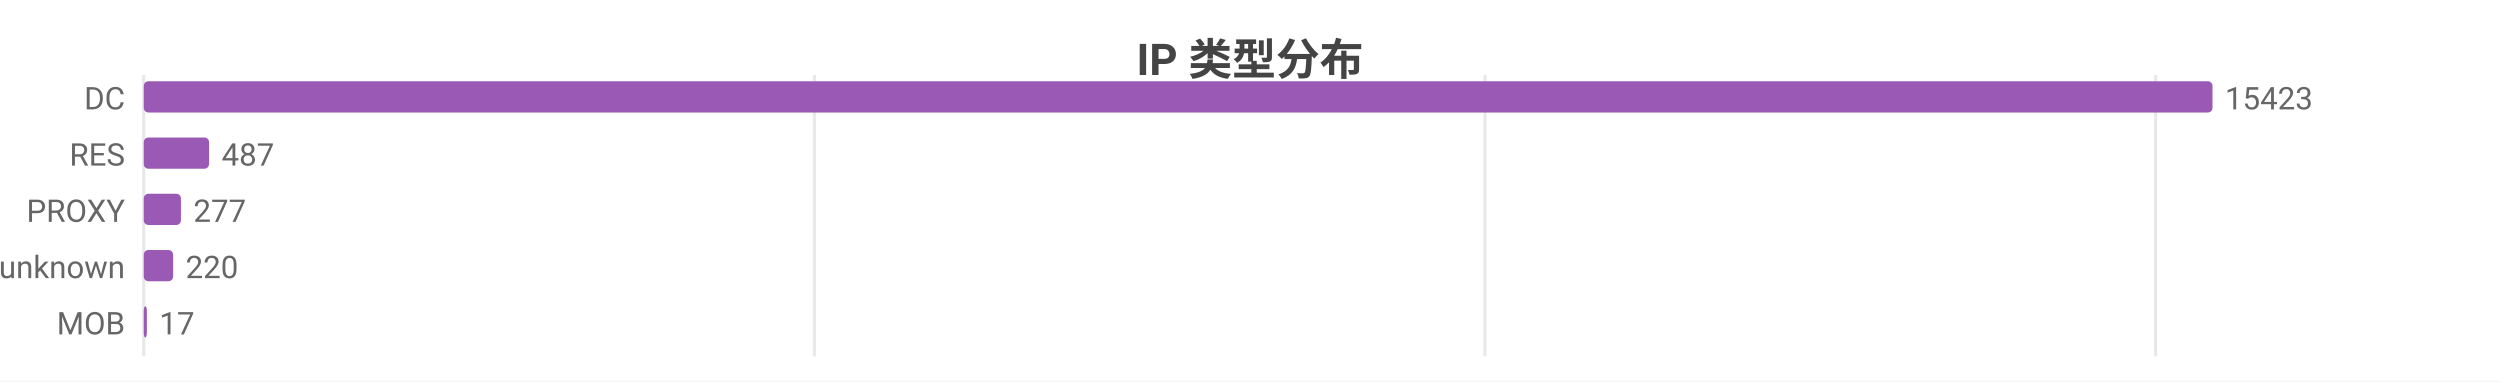
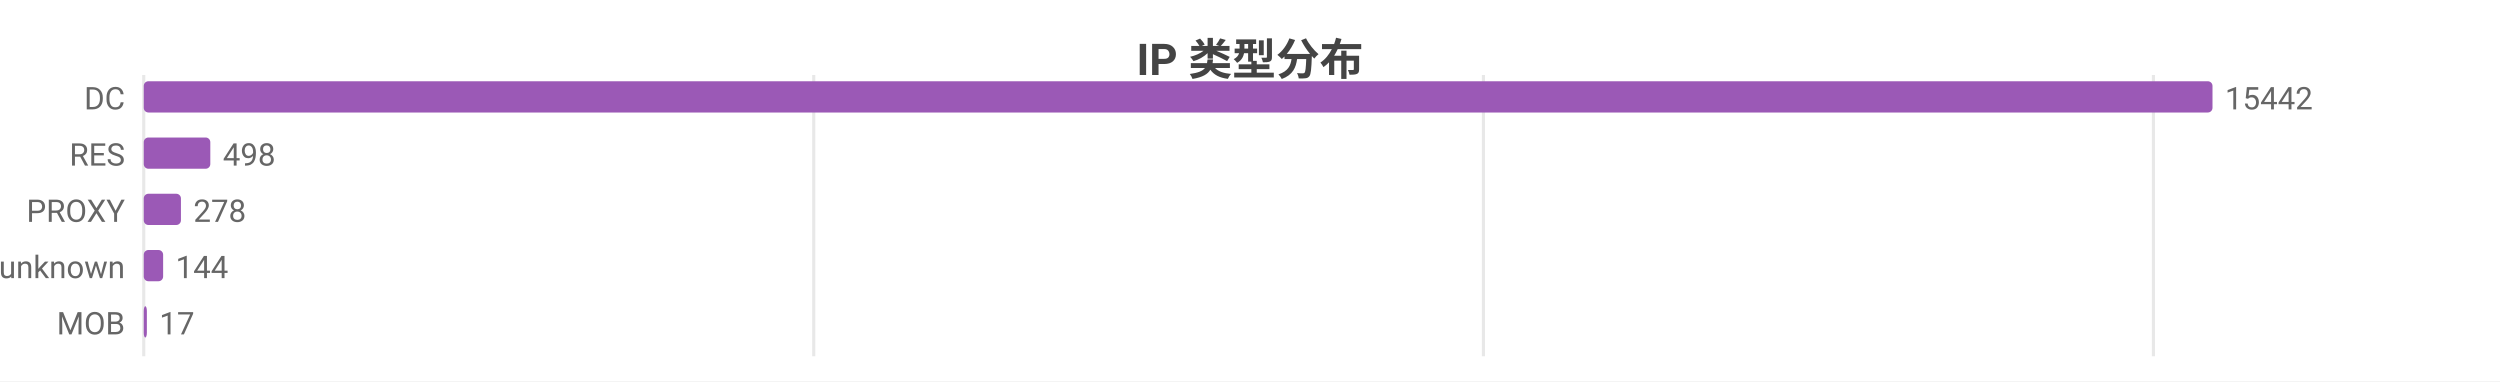
<svg xmlns="http://www.w3.org/2000/svg" width="800" height="122" viewBox="0 0 800 122">
  <rect width="800" height="122" fill="#ffffff" />
  <style>text{font-family:system-ui,-apple-system,'Segoe UI',Roboto,'PingFang SC','Microsoft YaHei','Noto Sans CJK SC',sans-serif}.g{stroke:#e8e8e8;stroke-width:1}.a{stroke:#999;stroke-width:1}.t{font-size:10px;fill:#666}.m{font-size:10px;text-anchor:middle;fill:#666}.e{font-size:10px;text-anchor:end;fill:#666}.l{font-size:11px;fill:#333}.tt{font-size:14px;font-weight:600;text-anchor:middle;fill:#444}.em{font-size:13px;text-anchor:middle;fill:#999}</style>
  <text class="tt" x="400.0" y="24">IP 类型分布</text>
  <line class="g" x1="46" y1="24" x2="46" y2="114" />
-   <line class="g" x1="260.6" y1="24" x2="260.6" y2="114" />
-   <line class="g" x1="475.2" y1="24" x2="475.2" y2="114" />
-   <line class="g" x1="689.8" y1="24" x2="689.8" y2="114" />
+   <line class="g" x1="260.4" y1="24" x2="260.4" y2="114" />
+   <line class="g" x1="474.7" y1="24" x2="474.7" y2="114" />
+   <line class="g" x1="689.1" y1="24" x2="689.1" y2="114" />
  <text class="e" x="40" y="35">DC</text>
  <rect x="46" y="26" width="662" height="10" fill="#9b59b6" rx="1.5" />
-   <text class="t" x="712" y="35">15423</text>
+   <text class="t" x="712" y="35">15442</text>
  <text class="e" x="40" y="53">RES</text>
-   <rect x="46" y="44" width="20.9" height="10" fill="#9b59b6" rx="1.5" />
-   <text class="t" x="70.9" y="53">487</text>
+   <rect x="46" y="44" width="21.3" height="10" fill="#9b59b6" rx="1.5" />
+   <text class="t" x="71.3" y="53">498</text>
  <text class="e" x="40" y="71">PROXY</text>
  <rect x="46" y="62" width="11.9" height="10" fill="#9b59b6" rx="1.5" />
-   <text class="t" x="61.9" y="71">277</text>
+   <text class="t" x="61.9" y="71">278</text>
  <text class="e" x="40" y="89">unknown</text>
-   <rect x="46" y="80" width="9.4" height="10" fill="#9b59b6" rx="1.5" />
-   <text class="t" x="59.4" y="89">220</text>
+   <rect x="46" y="80" width="6.2" height="10" fill="#9b59b6" rx="1.5" />
+   <text class="t" x="56.2" y="89">144</text>
  <text class="e" x="40" y="107">MOB</text>
  <rect x="46" y="98" width="1" height="10" fill="#9b59b6" rx="1.5" />
  <text class="t" x="51" y="107">17</text>
</svg>
